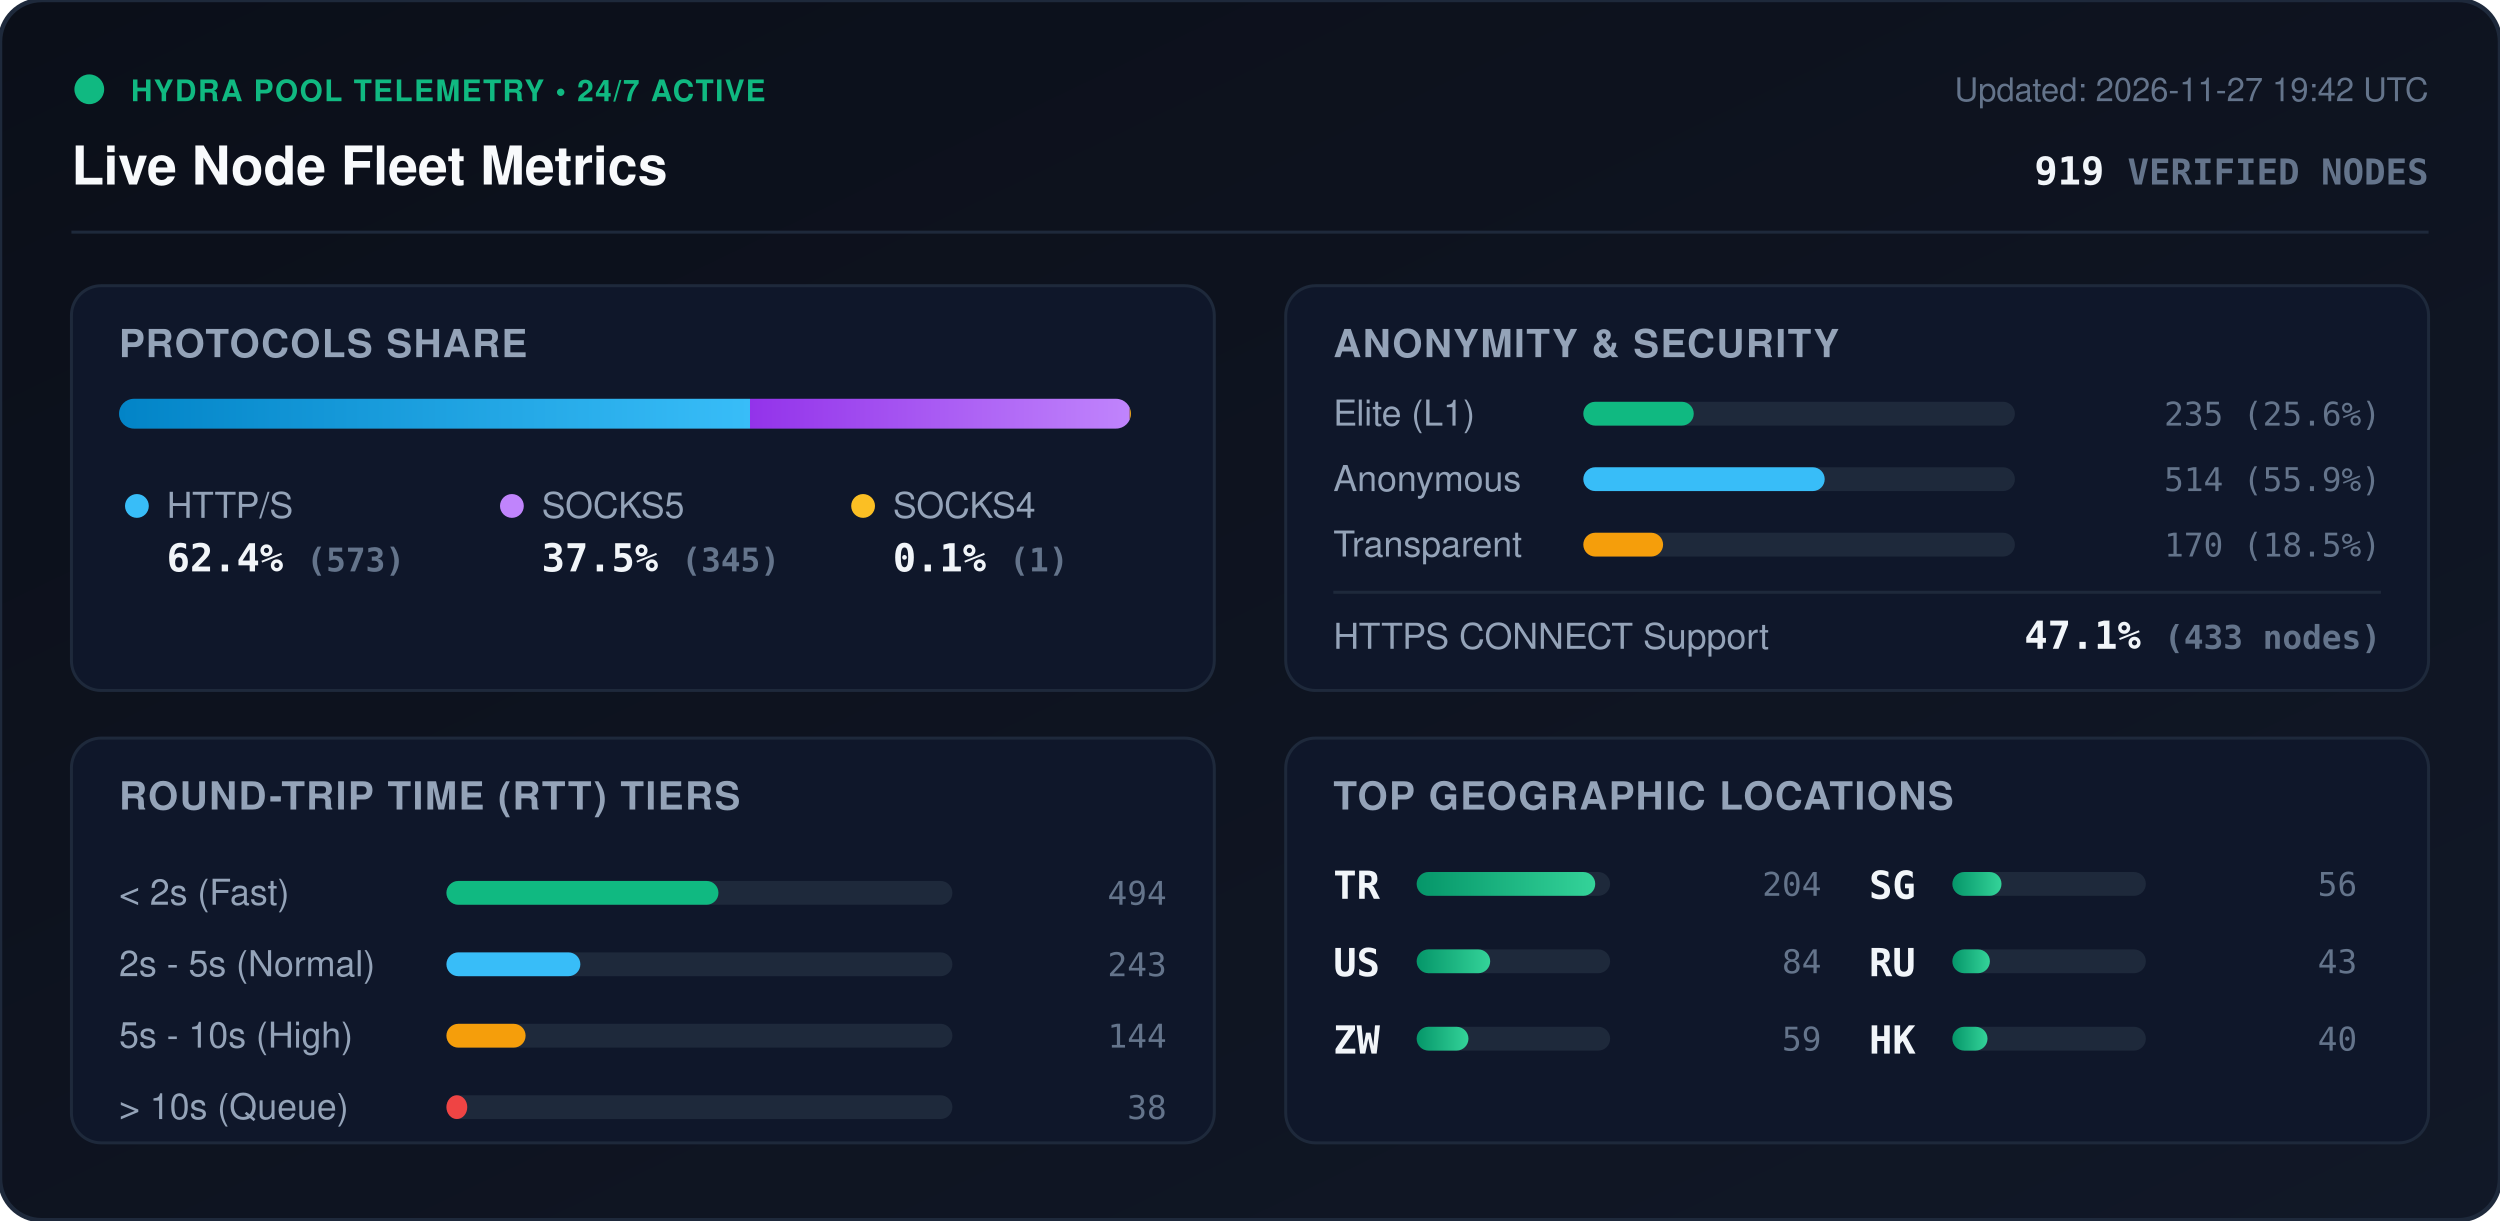
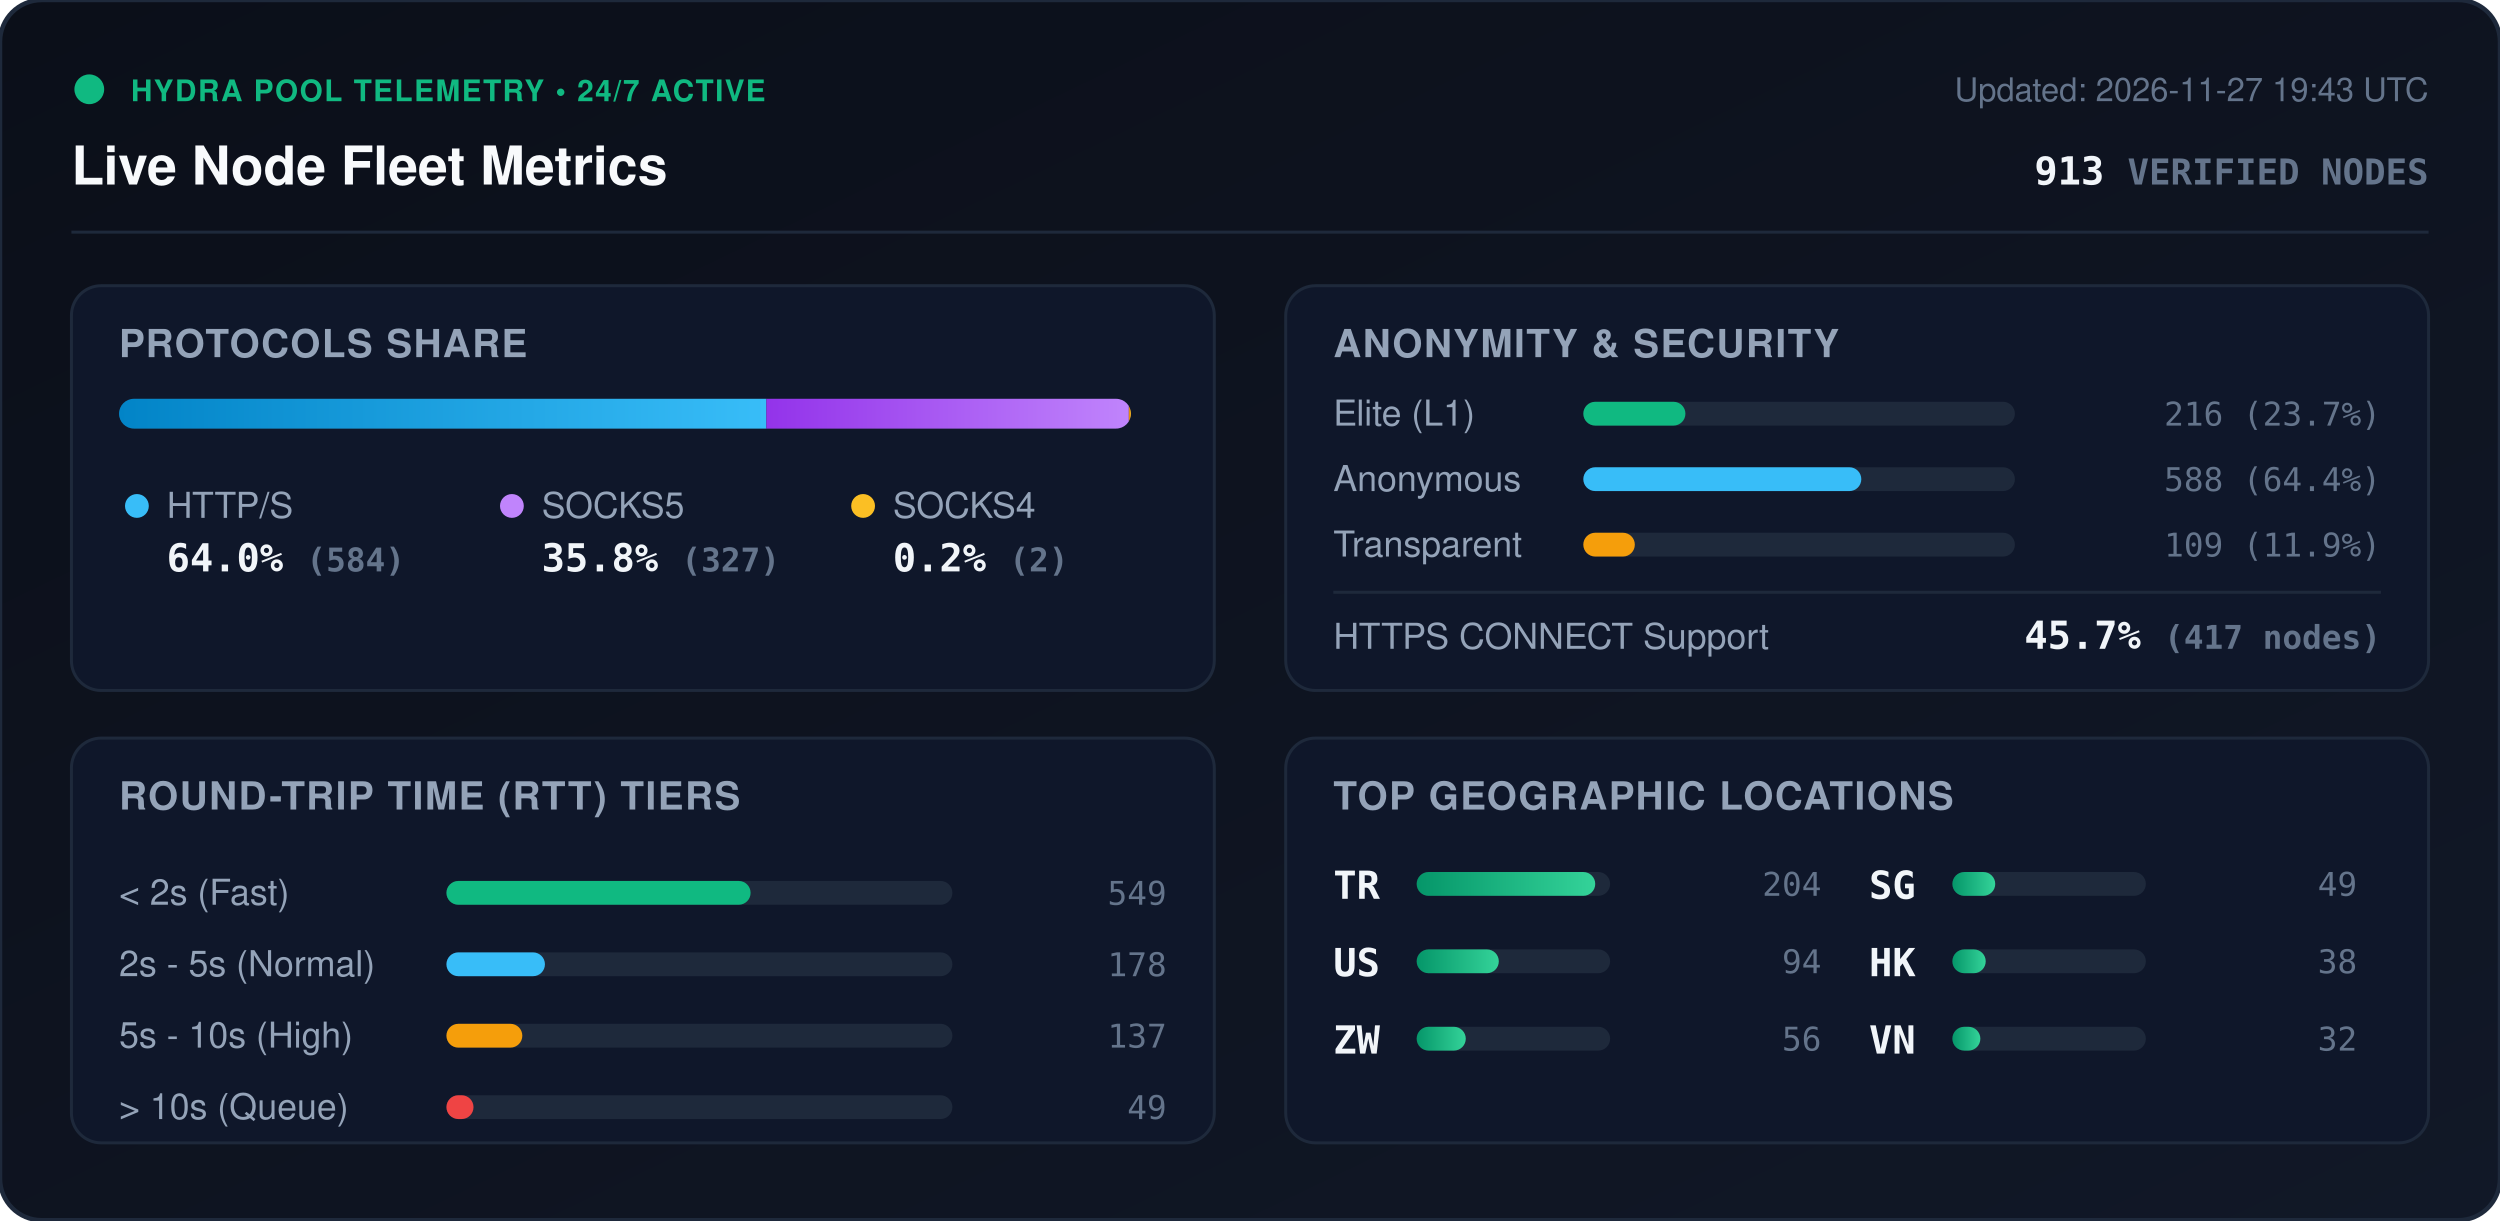
<svg xmlns="http://www.w3.org/2000/svg" viewBox="0 0 840 410" width="840" height="410" style="max-width: 100%; height: auto;">
  <defs>
    <linearGradient id="bg" x1="0%" y1="0%" x2="100%" y2="100%">
      <stop offset="0%" stop-color="#0b0f19" />
      <stop offset="100%" stop-color="#111827" />
    </linearGradient>
    <linearGradient id="bar-http" x1="0%" y1="0%" x2="100%" y2="0%">
      <stop offset="0%" stop-color="#0284c7" />
      <stop offset="100%" stop-color="#38bdf8" />
    </linearGradient>
    <linearGradient id="bar-socks5" x1="0%" y1="0%" x2="100%" y2="0%">
      <stop offset="0%" stop-color="#9333ea" />
      <stop offset="100%" stop-color="#c084fc" />
    </linearGradient>
    <linearGradient id="bar-socks4" x1="0%" y1="0%" x2="100%" y2="0%">
      <stop offset="0%" stop-color="#d97706" />
      <stop offset="100%" stop-color="#fbbf24" />
    </linearGradient>
    <linearGradient id="bar-green" x1="0%" y1="0%" x2="100%" y2="0%">
      <stop offset="0%" stop-color="#059669" />
      <stop offset="100%" stop-color="#34d399" />
    </linearGradient>
    <clipPath id="prog-track-clip">
      <rect width="340.0" height="10" rx="5" />
    </clipPath>
    <style>
      .title { font: 700 18px -apple-system, BlinkMacSystemFont, 'Segoe UI', Helvetica, Arial, sans-serif; fill: #f8fafc; }
      .sub { font: 500 11px -apple-system, BlinkMacSystemFont, 'Segoe UI', Helvetica, Arial, sans-serif; fill: #64748b; }
      .section-hdr { font: 600 13px -apple-system, BlinkMacSystemFont, 'Segoe UI', Helvetica, Arial, sans-serif; fill: #94a3b8; letter-spacing: 0.5px; }
      .metric-val { font: 700 13px -apple-system, BlinkMacSystemFont, 'Segoe UI', Helvetica, Arial, sans-serif; fill: #f1f5f9; }
      .metric-lbl { font: 500 12px -apple-system, BlinkMacSystemFont, 'Segoe UI', Helvetica, Arial, sans-serif; fill: #94a3b8; }
      .badge-txt { font: 700 10px -apple-system, BlinkMacSystemFont, 'Segoe UI', Helvetica, Arial, sans-serif; fill: #10b981; letter-spacing: 0.5px; }
      .mono { font-family: ui-monospace, SFMono-Regular, Menlo, Monaco, Consolas, monospace; }
      .pulse { animation: beacon 2s infinite ease-in-out; }
      @keyframes beacon { 0%, 100% { opacity: 1; } 50% { opacity: 0.35; } }
    </style>
  </defs>
  <rect width="840" height="410" rx="14" fill="url(#bg)" stroke="#1e293b" stroke-width="1.5" />
  <g transform="translate(24, 24)">
    <circle cx="6" cy="6" r="5" fill="#10b981" class="pulse" />
    <text x="20" y="10" class="badge-txt">HYDRA POOL TELEMETRY • 24/7 ACTIVE</text>
    <text x="0" y="38" class="title">Live Node Fleet Metrics</text>
-     <text x="792" y="10" text-anchor="end" class="sub">Updated: 2026-11-27 19:42 UTC</text>
-     <text x="792" y="38" text-anchor="end" class="metric-val mono" fill="#38bdf8">919 <tspan font-size="12" fill="#64748b">VERIFIED NODES</tspan>
+     <text x="792" y="10" text-anchor="end" class="sub">Updated: 2026-11-27 19:43 UTC</text>
+     <text x="792" y="38" text-anchor="end" class="metric-val mono" fill="#38bdf8">913 <tspan font-size="12" fill="#64748b">VERIFIED NODES</tspan>
    </text>
  </g>
  <line x1="24" y1="78" x2="816" y2="78" stroke="#1e293b" stroke-width="1" />
  <g transform="translate(24, 96)">
    <rect width="384" height="136" rx="10" fill="#0f172a" stroke="#1e293b" />
    <text x="16" y="24" class="section-hdr">PROTOCOLS SHARE</text>
    <g transform="translate(16, 38)">
      <rect width="340.0" height="10" rx="5" fill="#1e293b" />
      <g clip-path="url(#prog-track-clip)">
-         <rect x="0" width="212.0" height="10" fill="url(#bar-http)" />
-         <rect x="212.0" width="127.6" height="10" fill="url(#bar-socks5)" />
-         <rect x="339.6" width="0.4" height="10" fill="url(#bar-socks4)" />
+         <rect x="0" width="217.5" height="10" fill="url(#bar-http)" />
+         <rect x="217.5" width="121.8" height="10" fill="url(#bar-socks5)" />
+         <rect x="339.3" width="0.7" height="10" fill="url(#bar-socks4)" />
      </g>
    </g>
    <g transform="translate(16, 68)">
      <circle cx="6" cy="6" r="4" fill="#38bdf8" />
      <text x="16" y="10" class="metric-lbl">HTTP/S</text>
-       <text x="16" y="28" class="metric-val mono">62.4% <tspan font-size="11" fill="#64748b">(573)</tspan>
+       <text x="16" y="28" class="metric-val mono">64.0% <tspan font-size="11" fill="#64748b">(584)</tspan>
      </text>
      <circle cx="132" cy="6" r="4" fill="#c084fc" />
      <text x="142" y="10" class="metric-lbl">SOCKS5</text>
-       <text x="142" y="28" class="metric-val mono">37.5% <tspan font-size="11" fill="#64748b">(345)</tspan>
+       <text x="142" y="28" class="metric-val mono">35.8% <tspan font-size="11" fill="#64748b">(327)</tspan>
      </text>
      <circle cx="250" cy="6" r="4" fill="#fbbf24" />
      <text x="260" y="10" class="metric-lbl">SOCKS4</text>
-       <text x="260" y="28" class="metric-val mono">0.1% <tspan font-size="11" fill="#64748b">(1)</tspan>
+       <text x="260" y="28" class="metric-val mono">0.2% <tspan font-size="11" fill="#64748b">(2)</tspan>
      </text>
    </g>
  </g>
  <g transform="translate(432, 96)">
    <rect width="384" height="136" rx="10" fill="#0f172a" stroke="#1e293b" />
    <text x="16" y="24" class="section-hdr">ANONYMITY &amp; SECURITY</text>
    <text x="16" y="47" class="metric-lbl">Elite (L1)</text>
    <rect x="100" y="39" width="145.0" height="8" rx="4" fill="#1e293b" />
-     <rect x="100" y="39" width="37.1" height="8" rx="4" fill="#10b981" />
-     <text x="368" y="47" text-anchor="end" class="mono sub" fill="#e2e8f0">235 (25.6%)</text>
+     <rect x="100" y="39" width="34.3" height="8" rx="4" fill="#10b981" />
+     <text x="368" y="47" text-anchor="end" class="mono sub" fill="#e2e8f0">216 (23.7%)</text>
    <text x="16" y="69" class="metric-lbl">Anonymous</text>
    <rect x="100" y="61" width="145.0" height="8" rx="4" fill="#1e293b" />
-     <rect x="100" y="61" width="81.1" height="8" rx="4" fill="#38bdf8" />
-     <text x="368" y="69" text-anchor="end" class="mono sub" fill="#e2e8f0">514 (55.9%)</text>
+     <rect x="100" y="61" width="93.4" height="8" rx="4" fill="#38bdf8" />
+     <text x="368" y="69" text-anchor="end" class="mono sub" fill="#e2e8f0">588 (64.4%)</text>
    <text x="16" y="91" class="metric-lbl">Transparent</text>
    <rect x="100" y="83" width="145.0" height="8" rx="4" fill="#1e293b" />
-     <rect x="100" y="83" width="26.8" height="8" rx="4" fill="#f59e0b" />
-     <text x="368" y="91" text-anchor="end" class="mono sub" fill="#e2e8f0">170 (18.5%)</text>
+     <rect x="100" y="83" width="17.3" height="8" rx="4" fill="#f59e0b" />
+     <text x="368" y="91" text-anchor="end" class="mono sub" fill="#e2e8f0">109 (11.9%)</text>
    <line x1="16" y1="103" x2="368" y2="103" stroke="#1e293b" stroke-width="1" />
    <text x="16" y="122" class="metric-lbl">HTTPS CONNECT Support</text>
-     <text x="368" y="122" text-anchor="end" class="metric-val mono" fill="#34d399">47.1% <tspan font-size="11" fill="#64748b">(433 nodes)</tspan>
+     <text x="368" y="122" text-anchor="end" class="metric-val mono" fill="#34d399">45.7% <tspan font-size="11" fill="#64748b">(417 nodes)</tspan>
    </text>
  </g>
  <g transform="translate(24, 248)">
    <rect width="384" height="136" rx="10" fill="#0f172a" stroke="#1e293b" />
    <text x="16" y="24" class="section-hdr">ROUND-TRIP TIME (RTT) TIERS</text>
    <g transform="translate(16, 42)">
      <text x="0" y="14" class="metric-lbl">&lt; 2s (Fast)</text>
      <rect x="110" y="6" width="170" height="8" rx="4" fill="#1e293b" />
-       <rect x="110" y="6" width="91.4" height="8" rx="4" fill="#10b981" />
-       <text x="352" y="14" text-anchor="end" class="mono sub">494</text>
+       <rect x="110" y="6" width="102.2" height="8" rx="4" fill="#10b981" />
+       <text x="352" y="14" text-anchor="end" class="mono sub">549</text>
      <text x="0" y="38" class="metric-lbl">2s - 5s (Normal)</text>
      <rect x="110" y="30" width="170" height="8" rx="4" fill="#1e293b" />
-       <rect x="110" y="30" width="45.0" height="8" rx="4" fill="#38bdf8" />
-       <text x="352" y="38" text-anchor="end" class="mono sub">243</text>
+       <rect x="110" y="30" width="33.1" height="8" rx="4" fill="#38bdf8" />
+       <text x="352" y="38" text-anchor="end" class="mono sub">178</text>
      <text x="0" y="62" class="metric-lbl">5s - 10s (High)</text>
      <rect x="110" y="54" width="170" height="8" rx="4" fill="#1e293b" />
-       <rect x="110" y="54" width="26.6" height="8" rx="4" fill="#f59e0b" />
-       <text x="352" y="62" text-anchor="end" class="mono sub">144</text>
+       <rect x="110" y="54" width="25.5" height="8" rx="4" fill="#f59e0b" />
+       <text x="352" y="62" text-anchor="end" class="mono sub">137</text>
      <text x="0" y="86" class="metric-lbl">&gt; 10s (Queue)</text>
      <rect x="110" y="78" width="170" height="8" rx="4" fill="#1e293b" />
-       <rect x="110" y="78" width="7.0" height="8" rx="4" fill="#ef4444" />
-       <text x="352" y="86" text-anchor="end" class="mono sub">38</text>
+       <rect x="110" y="78" width="9.1" height="8" rx="4" fill="#ef4444" />
+       <text x="352" y="86" text-anchor="end" class="mono sub">49</text>
    </g>
  </g>
  <g transform="translate(432, 248)">
    <rect width="384" height="136" rx="10" fill="#0f172a" stroke="#1e293b" />
    <text x="16" y="24" class="section-hdr">TOP GEOGRAPHIC LOCATIONS</text>
    <g transform="translate(16, 42)">
      <g transform="translate(0, 0)">
        <text x="0" y="12" class="mono metric-val" font-size="12">TR</text>
        <rect x="28" y="3" width="65" height="8" rx="4" fill="#1e293b" />
        <rect x="28" y="3" width="60.0" height="8" rx="4" fill="url(#bar-green)" />
        <text x="164" y="11" text-anchor="end" class="mono sub">204</text>
      </g>
      <g transform="translate(0, 26)">
        <text x="0" y="12" class="mono metric-val" font-size="12">US</text>
        <rect x="28" y="3" width="65" height="8" rx="4" fill="#1e293b" />
-         <rect x="28" y="3" width="24.7" height="8" rx="4" fill="url(#bar-green)" />
-         <text x="164" y="11" text-anchor="end" class="mono sub">84</text>
+         <rect x="28" y="3" width="27.6" height="8" rx="4" fill="url(#bar-green)" />
+         <text x="164" y="11" text-anchor="end" class="mono sub">94</text>
      </g>
      <g transform="translate(0, 52)">
        <text x="0" y="12" class="mono metric-val" font-size="12">ZW</text>
        <rect x="28" y="3" width="65" height="8" rx="4" fill="#1e293b" />
-         <rect x="28" y="3" width="17.4" height="8" rx="4" fill="url(#bar-green)" />
-         <text x="164" y="11" text-anchor="end" class="mono sub">59</text>
+         <rect x="28" y="3" width="16.5" height="8" rx="4" fill="url(#bar-green)" />
+         <text x="164" y="11" text-anchor="end" class="mono sub">56</text>
      </g>
      <g transform="translate(180, 0)">
        <text x="0" y="12" class="mono metric-val" font-size="12">SG</text>
        <rect x="28" y="3" width="65" height="8" rx="4" fill="#1e293b" />
-         <rect x="28" y="3" width="16.5" height="8" rx="4" fill="url(#bar-green)" />
-         <text x="164" y="11" text-anchor="end" class="mono sub">56</text>
+         <rect x="28" y="3" width="14.4" height="8" rx="4" fill="url(#bar-green)" />
+         <text x="164" y="11" text-anchor="end" class="mono sub">49</text>
      </g>
      <g transform="translate(180, 26)">
-         <text x="0" y="12" class="mono metric-val" font-size="12">RU</text>
+         <text x="0" y="12" class="mono metric-val" font-size="12">HK</text>
        <rect x="28" y="3" width="65" height="8" rx="4" fill="#1e293b" />
-         <rect x="28" y="3" width="12.6" height="8" rx="4" fill="url(#bar-green)" />
-         <text x="164" y="11" text-anchor="end" class="mono sub">43</text>
+         <rect x="28" y="3" width="11.2" height="8" rx="4" fill="url(#bar-green)" />
+         <text x="164" y="11" text-anchor="end" class="mono sub">38</text>
      </g>
      <g transform="translate(180, 52)">
-         <text x="0" y="12" class="mono metric-val" font-size="12">HK</text>
+         <text x="0" y="12" class="mono metric-val" font-size="12">VN</text>
        <rect x="28" y="3" width="65" height="8" rx="4" fill="#1e293b" />
-         <rect x="28" y="3" width="11.8" height="8" rx="4" fill="url(#bar-green)" />
-         <text x="164" y="11" text-anchor="end" class="mono sub">40</text>
+         <rect x="28" y="3" width="9.4" height="8" rx="4" fill="url(#bar-green)" />
+         <text x="164" y="11" text-anchor="end" class="mono sub">32</text>
      </g>
    </g>
  </g>
</svg>
